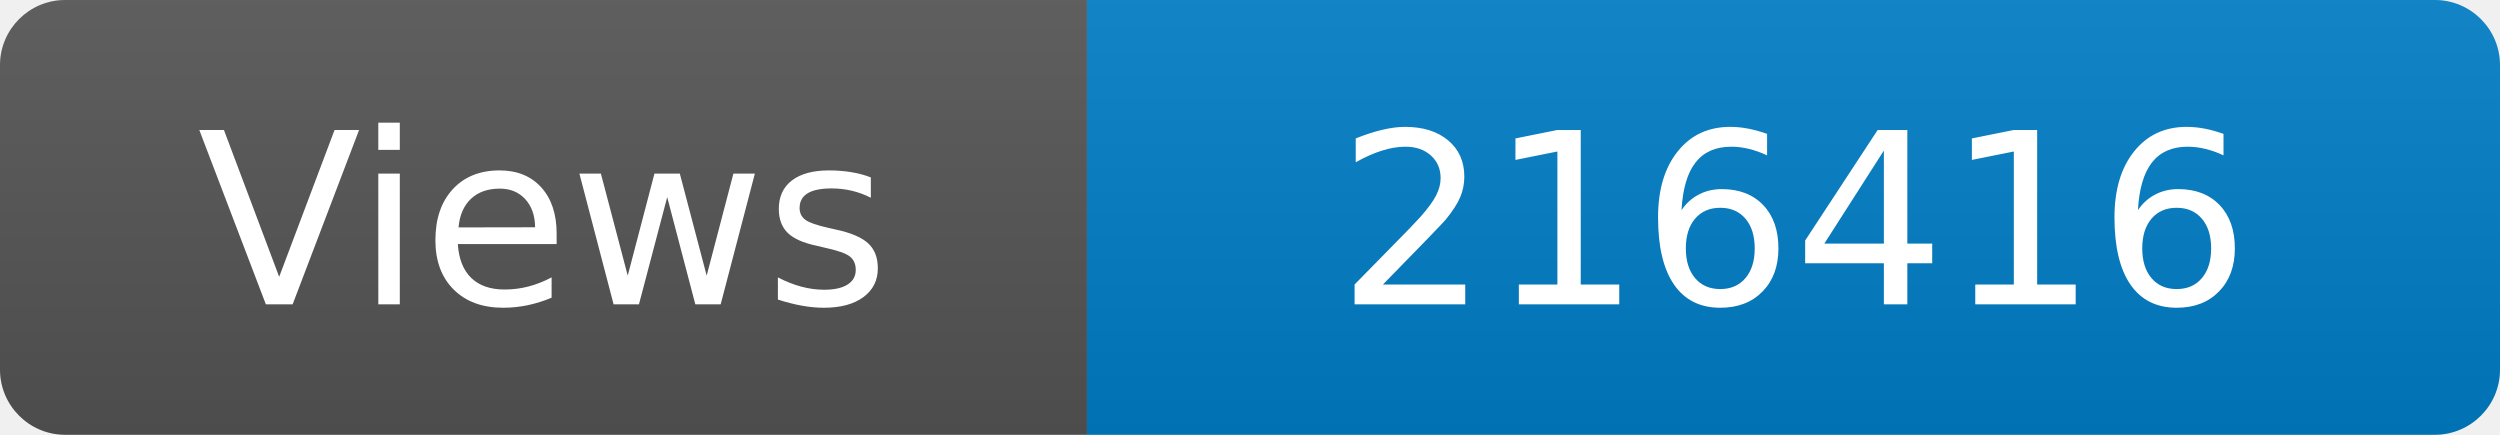
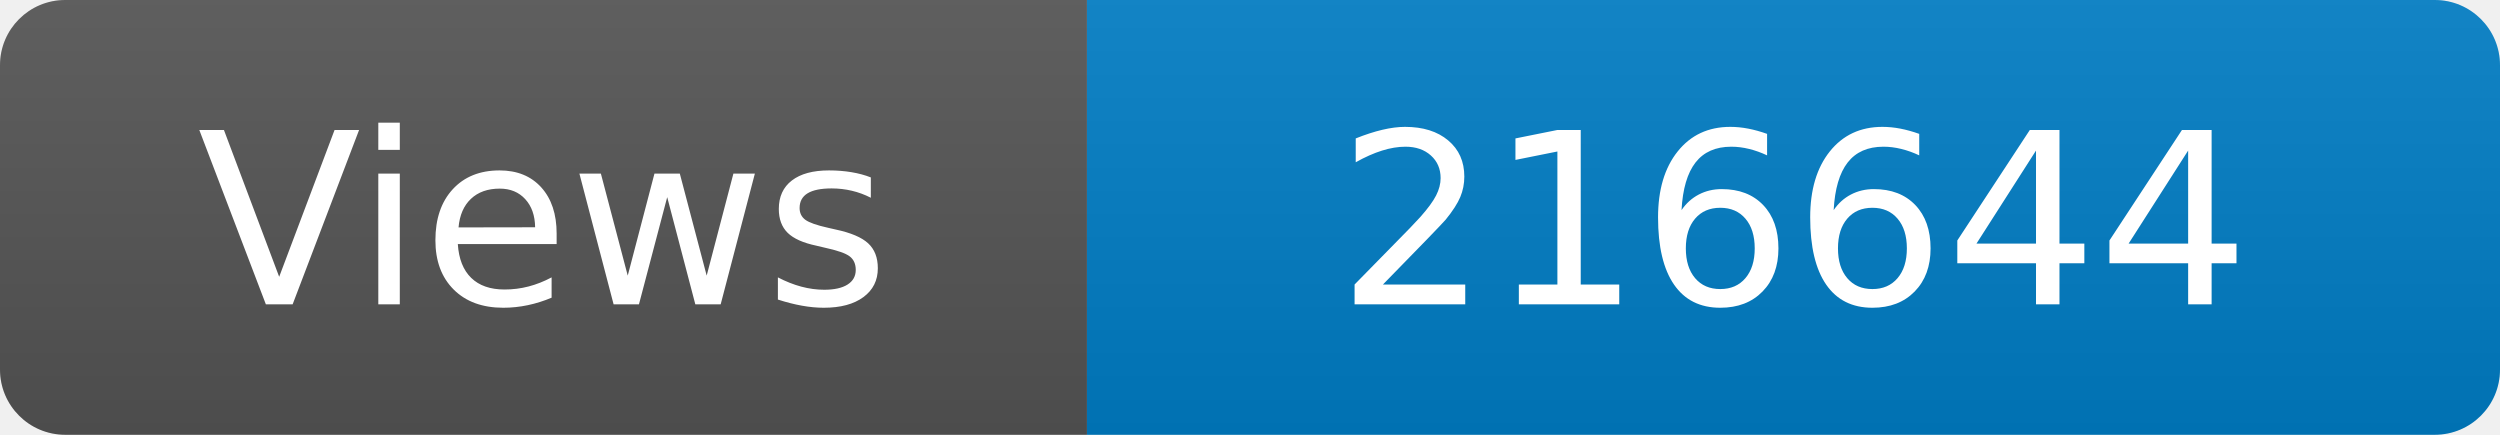
<svg xmlns="http://www.w3.org/2000/svg" width="115" height="20" role="img" aria-label="Maintained?: yes">
  <linearGradient id="s" x2="0" y2="100%">
    <stop offset="0" stop-color="#bbb" stop-opacity=".1" />
    <stop offset="1" stop-opacity=".1" />
  </linearGradient>
  <clipPath id="r">
    <rect width="115" height="20" rx="3" fill="#fff" />
  </clipPath>
  <g clip-path="url(#r)">
    <rect width="50" height="20" fill="#555" />
    <rect x="50" width="160" height="20" fill="#007ec6" />
    <rect width="115" height="20" fill="url(#s)" />
  </g>
  <g fill="#fff" text-anchor="middle" font-family="Verdana,Geneva,DejaVu Sans,sans-serif" font-size="110">
    <text x="250" y="140" transform="scale(.1)" fill="#fff">Views</text>
-     <text x="825" y="140" transform="scale(.1)" fill="#fff">216416</text>
+     <text x="825" y="140" transform="scale(.1)" fill="#fff">216644</text>
  </g>
</svg>
